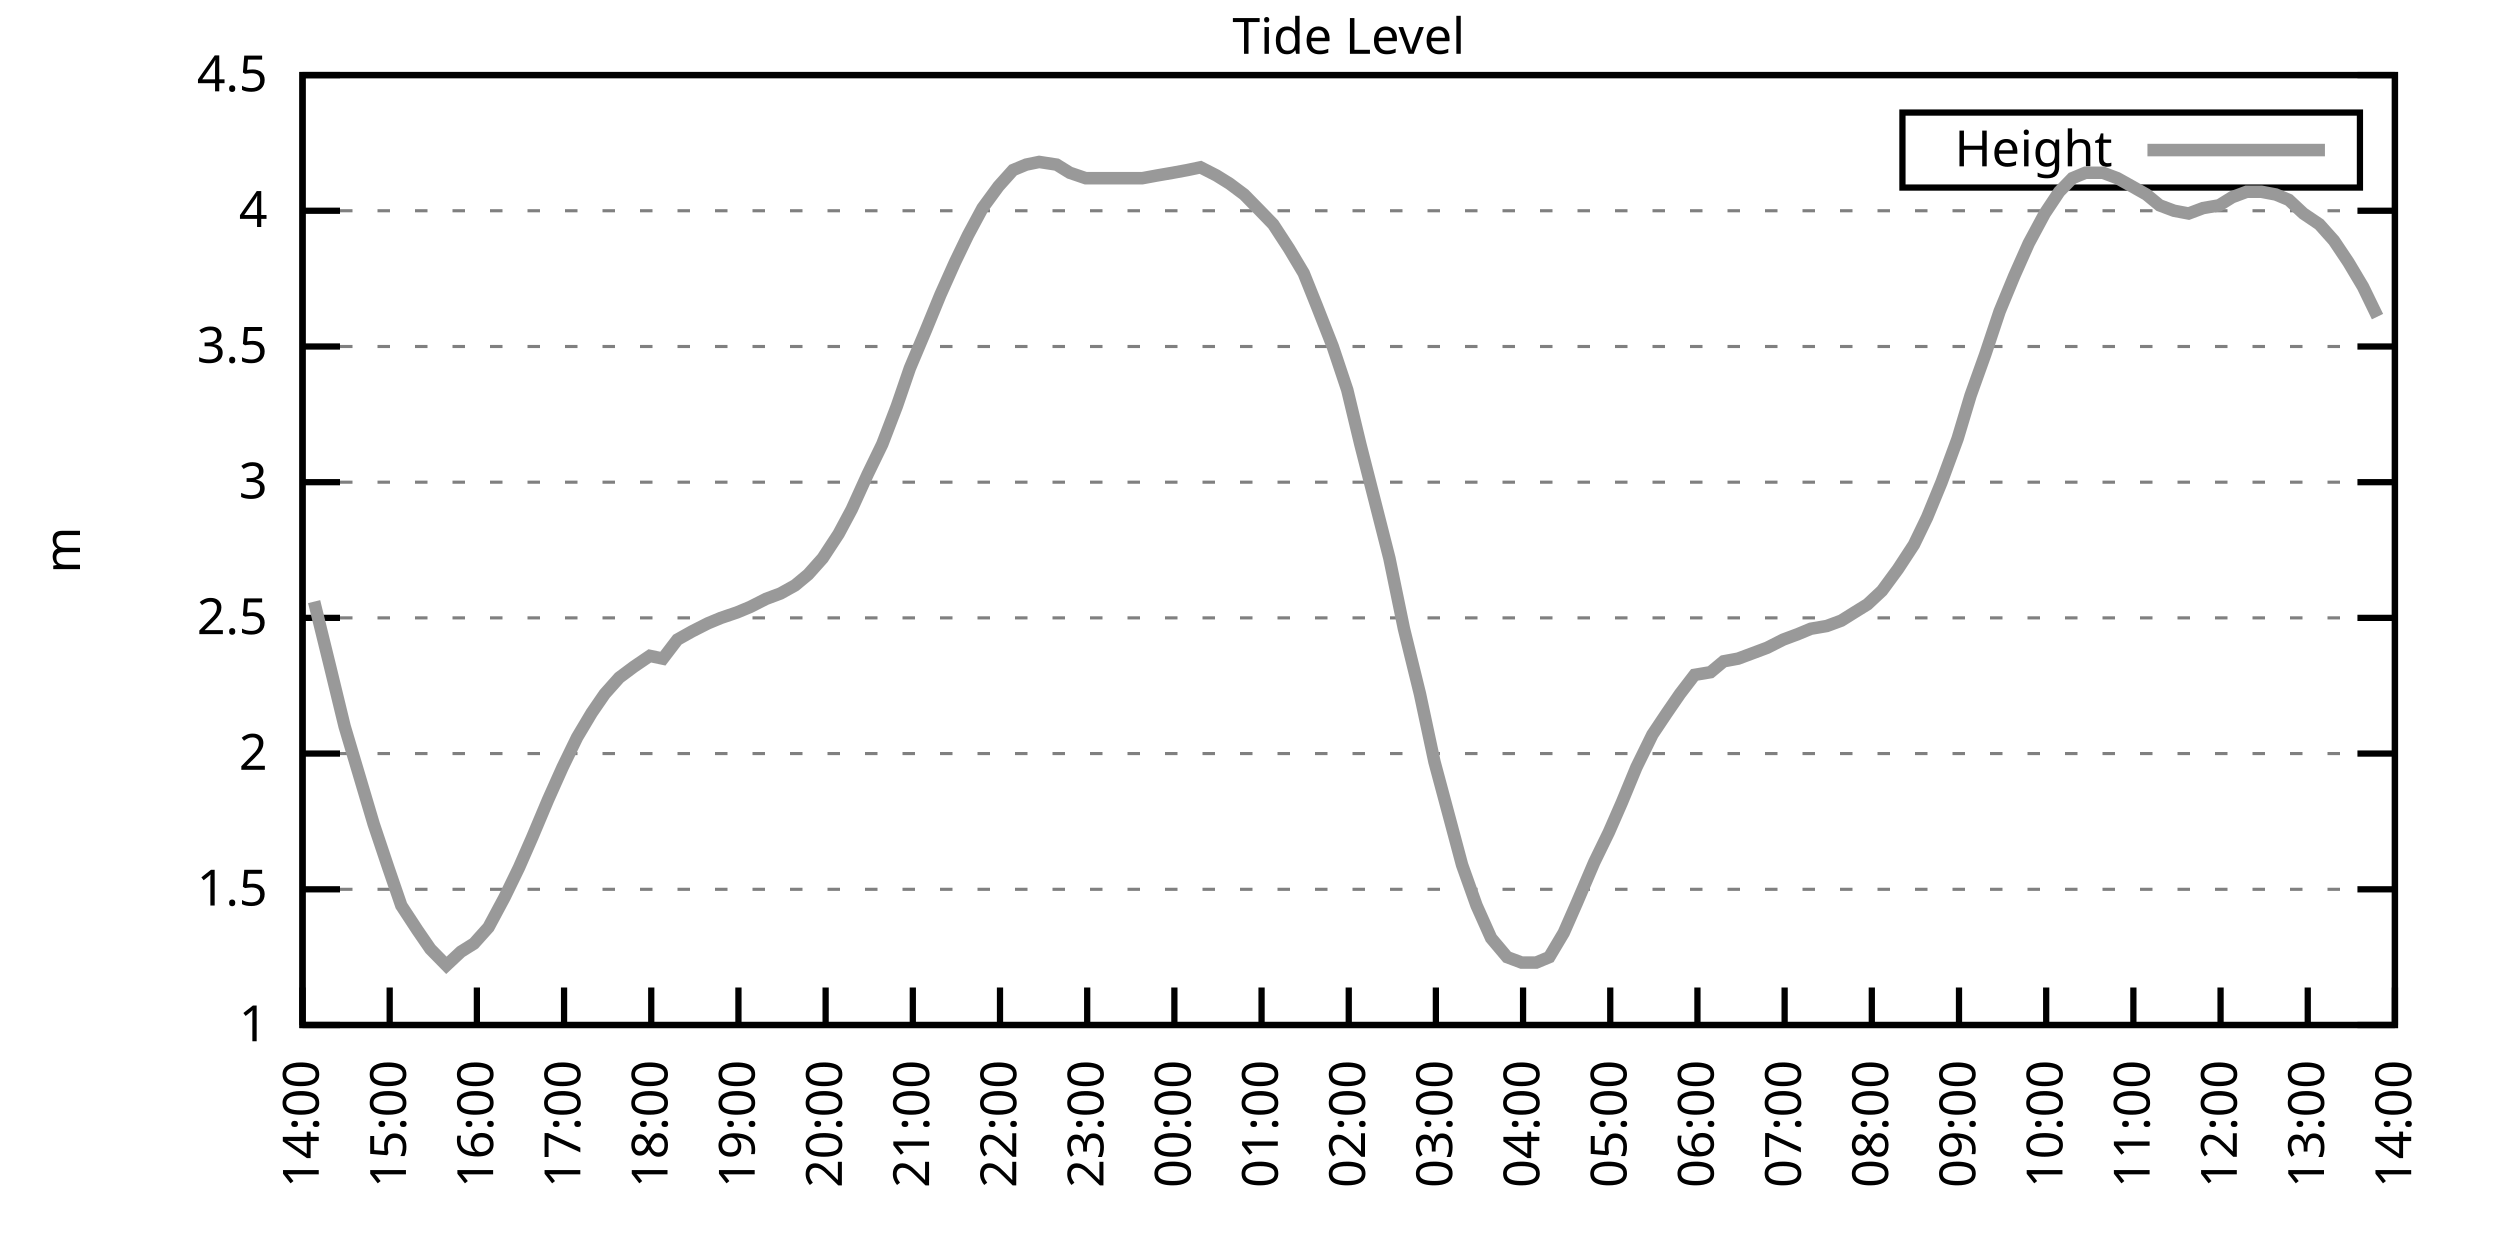
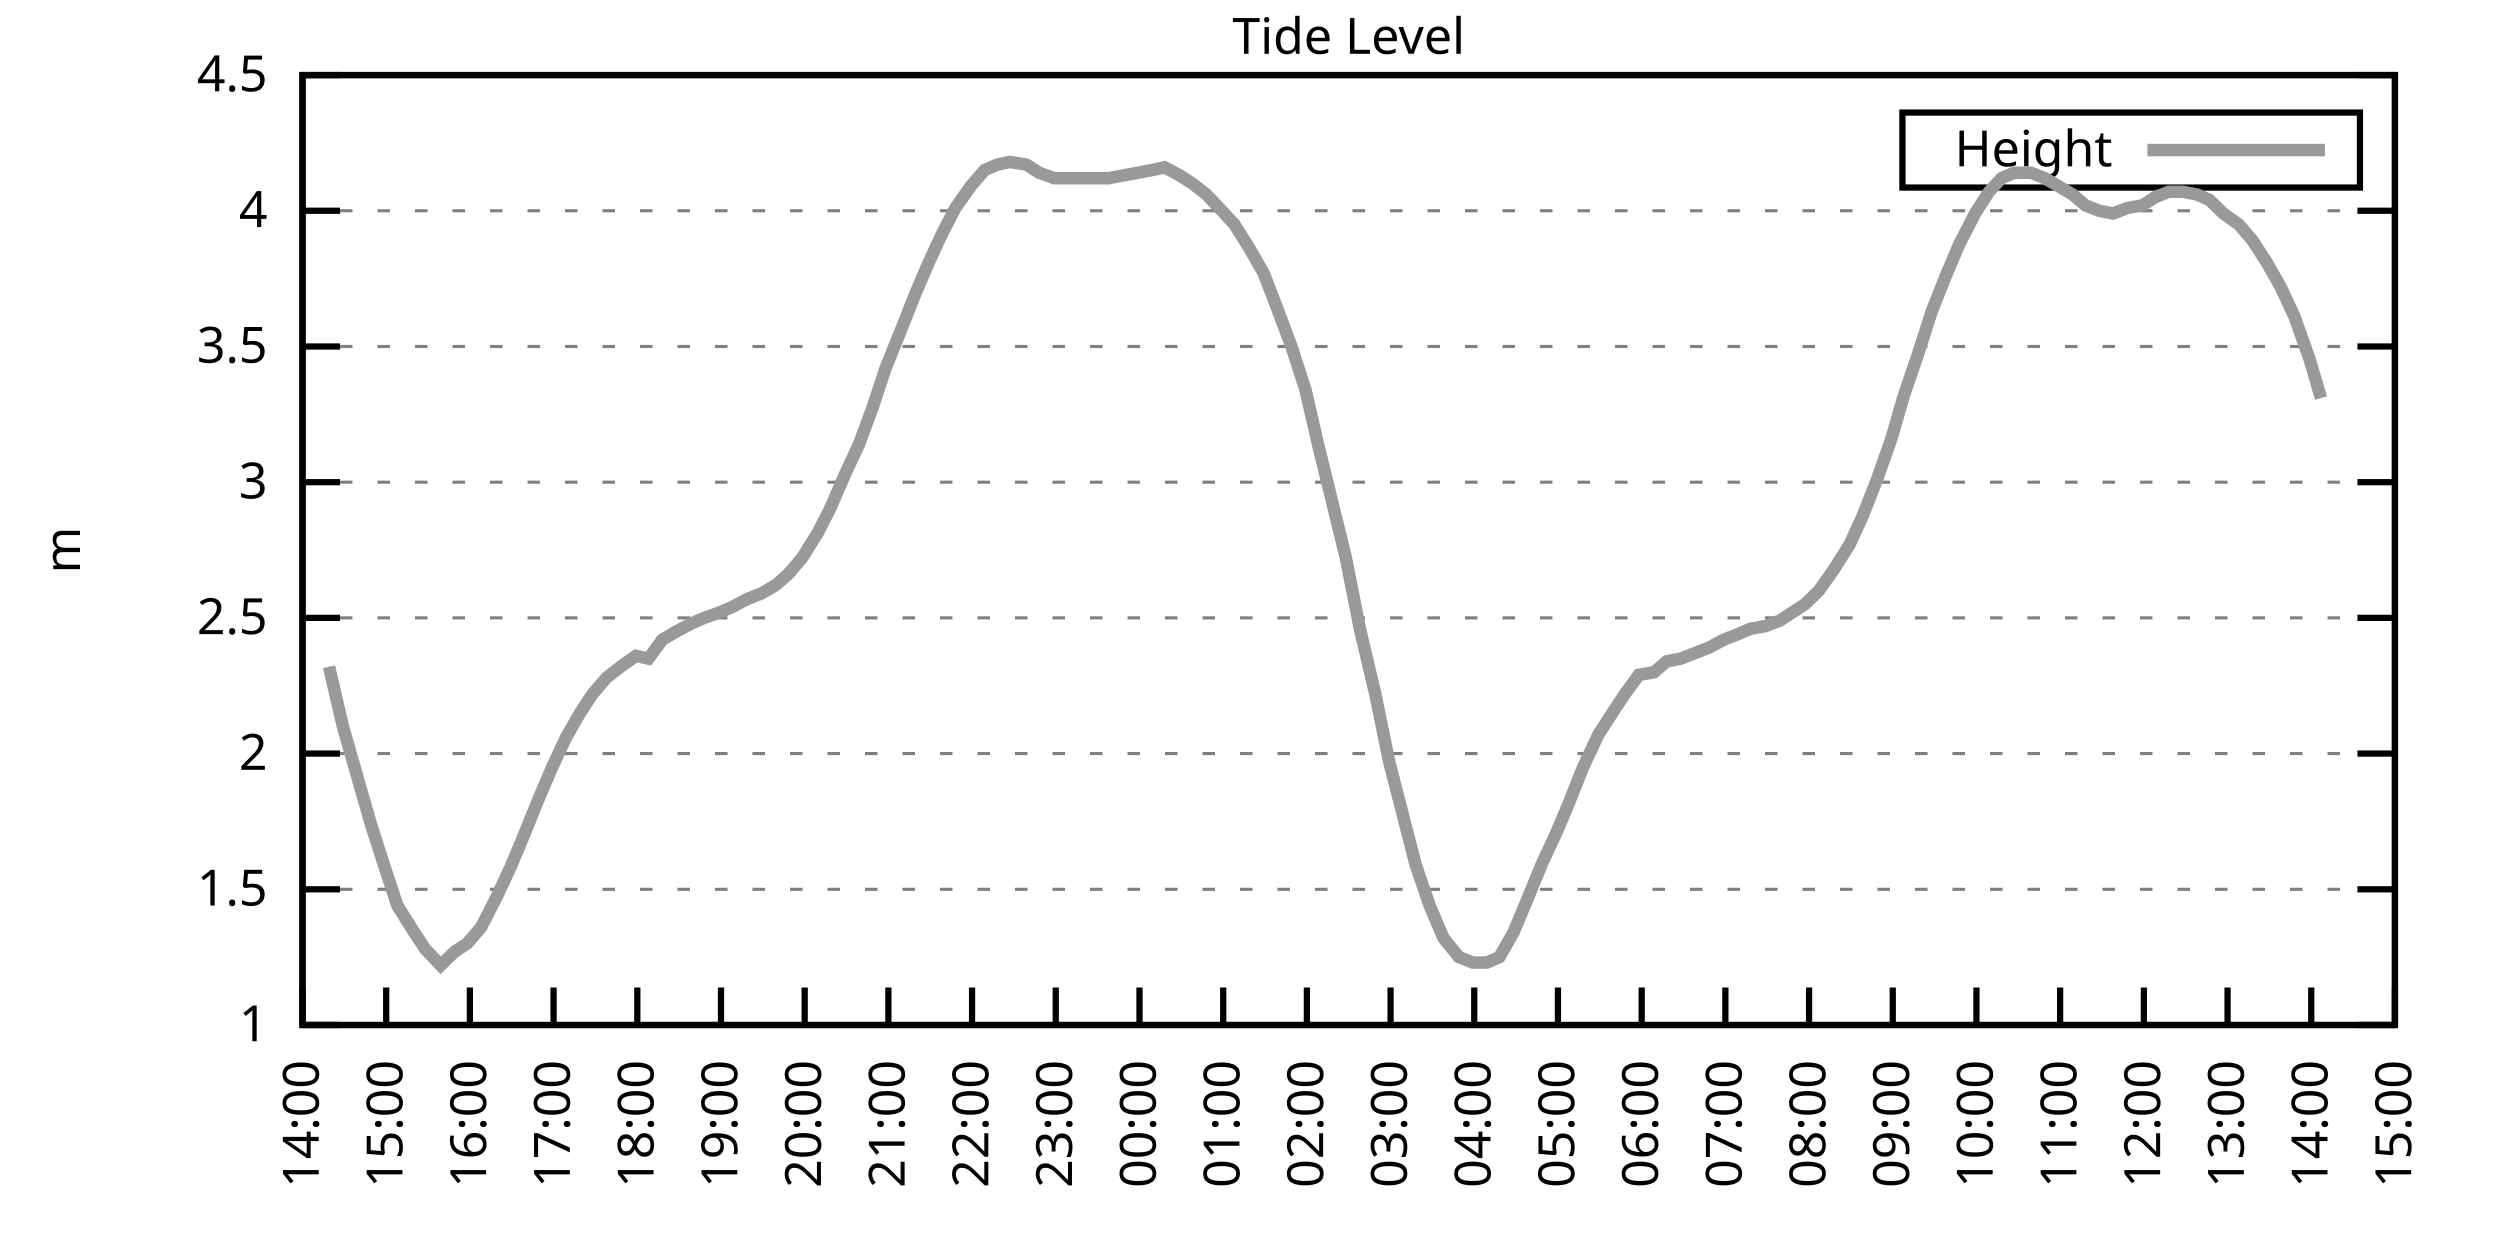
<svg xmlns="http://www.w3.org/2000/svg" xmlns:xlink="http://www.w3.org/1999/xlink" width="400" height="200" viewBox="0 0 400 200">
  <g id="gnuplot_canvas">
    <rect x="0" y="0" width="400" height="200" fill="none" />
    <defs>
      <circle id="gpDot" r="0.5" stroke-width="0.5" stroke="currentColor" />
      <path id="gpPt0" stroke-width="0.333" stroke="currentColor" d="M-1,0 h2 M0,-1 v2" />
      <path id="gpPt1" stroke-width="0.333" stroke="currentColor" d="M-1,-1 L1,1 M1,-1 L-1,1" />
      <path id="gpPt2" stroke-width="0.333" stroke="currentColor" d="M-1,0 L1,0 M0,-1 L0,1 M-1,-1 L1,1 M-1,1 L1,-1" />
      <rect id="gpPt3" stroke-width="0.333" stroke="currentColor" x="-1" y="-1" width="2" height="2" />
      <rect id="gpPt4" stroke-width="0.333" stroke="currentColor" fill="currentColor" x="-1" y="-1" width="2" height="2" />
      <circle id="gpPt5" stroke-width="0.333" stroke="currentColor" cx="0" cy="0" r="1" />
      <use xlink:href="#gpPt5" id="gpPt6" fill="currentColor" stroke="none" />
      <path id="gpPt7" stroke-width="0.333" stroke="currentColor" d="M0,-1.33 L-1.33,0.67 L1.33,0.67 z" />
      <use xlink:href="#gpPt7" id="gpPt8" fill="currentColor" stroke="none" />
      <use xlink:href="#gpPt7" id="gpPt9" stroke="currentColor" transform="rotate(180)" />
      <use xlink:href="#gpPt9" id="gpPt10" fill="currentColor" stroke="none" />
      <use xlink:href="#gpPt3" id="gpPt11" stroke="currentColor" transform="rotate(45)" />
      <use xlink:href="#gpPt11" id="gpPt12" fill="currentColor" stroke="none" />
      <path id="gpPt13" stroke-width="0.333" stroke="currentColor" d="M0,1.330 L1.265,0.411 L0.782,-1.067 L-0.782,-1.076 L-1.265,0.411 z" />
      <use xlink:href="#gpPt13" id="gpPt14" fill="currentColor" stroke="none" />
      <filter id="textbox" filterUnits="objectBoundingBox" x="0" y="0" height="1" width="1">
        <feFlood flood-color="white" flood-opacity="1" result="bgnd" />
        <feComposite in="SourceGraphic" in2="bgnd" operator="atop" />
      </filter>
      <filter id="greybox" filterUnits="objectBoundingBox" x="0" y="0" height="1" width="1">
        <feFlood flood-color="lightgrey" flood-opacity="1" result="grey" />
        <feComposite in="SourceGraphic" in2="grey" operator="atop" />
      </filter>
    </defs>
    <g fill="none" color="white" stroke="currentColor" stroke-width="1.00" stroke-linecap="butt" stroke-linejoin="miter">
</g>
    <g fill="none" color="black" stroke="currentColor" stroke-width="1.00" stroke-linecap="butt" stroke-linejoin="miter">
      <g stroke="none" shape-rendering="crispEdges">
        <polygon fill="rgb(255, 255, 255)" points="48.40,164.00 383.18,164.00 383.18,12.02 48.40,12.02 " />
      </g>
    </g>
    <g fill="none" color="black" stroke="currentColor" stroke-width="1.00" stroke-linecap="butt" stroke-linejoin="miter">
</g>
    <g fill="none" color="black" stroke="black" stroke-width="0.50" stroke-linecap="butt" stroke-linejoin="miter">
</g>
    <g fill="none" color="gray" stroke="currentColor" stroke-width="0.50" stroke-linecap="butt" stroke-linejoin="miter">
      <path stroke="gray" stroke-dasharray="2,4" class="gridline" d="M48.40,164.00 L383.19,164.00  " />
    </g>
    <g fill="none" color="gray" stroke="gray" stroke-width="1.00" stroke-linecap="butt" stroke-linejoin="miter">
</g>
    <g fill="none" color="black" stroke="currentColor" stroke-width="1.00" stroke-linecap="butt" stroke-linejoin="miter">
      <path stroke="black" d="M48.40,164.00 L54.40,164.00 M383.19,164.00 L377.19,164.00  " />
      <g transform="translate(42.80,166.60)" stroke="none" fill="black" font-family="Sans" font-size="8.00" text-anchor="end">
        <text>
          <tspan font-family="Sans"> 1</tspan>
        </text>
      </g>
    </g>
    <g fill="none" color="black" stroke="currentColor" stroke-width="1.00" stroke-linecap="butt" stroke-linejoin="miter">
</g>
    <g fill="none" color="black" stroke="black" stroke-width="0.50" stroke-linecap="butt" stroke-linejoin="miter">
</g>
    <g fill="none" color="gray" stroke="currentColor" stroke-width="0.50" stroke-linecap="butt" stroke-linejoin="miter">
      <path stroke="gray" stroke-dasharray="2,4" class="gridline" d="M48.40,142.29 L383.19,142.29  " />
    </g>
    <g fill="none" color="gray" stroke="gray" stroke-width="1.00" stroke-linecap="butt" stroke-linejoin="miter">
</g>
    <g fill="none" color="black" stroke="currentColor" stroke-width="1.00" stroke-linecap="butt" stroke-linejoin="miter">
      <path stroke="black" d="M48.40,142.29 L54.40,142.29 M383.19,142.29 L377.19,142.29  " />
      <g transform="translate(42.80,144.89)" stroke="none" fill="black" font-family="Sans" font-size="8.00" text-anchor="end">
        <text>
          <tspan font-family="Sans"> 1.5</tspan>
        </text>
      </g>
    </g>
    <g fill="none" color="black" stroke="currentColor" stroke-width="1.00" stroke-linecap="butt" stroke-linejoin="miter">
</g>
    <g fill="none" color="black" stroke="black" stroke-width="0.50" stroke-linecap="butt" stroke-linejoin="miter">
</g>
    <g fill="none" color="gray" stroke="currentColor" stroke-width="0.50" stroke-linecap="butt" stroke-linejoin="miter">
      <path stroke="gray" stroke-dasharray="2,4" class="gridline" d="M48.40,120.57 L383.19,120.57  " />
    </g>
    <g fill="none" color="gray" stroke="gray" stroke-width="1.00" stroke-linecap="butt" stroke-linejoin="miter">
</g>
    <g fill="none" color="black" stroke="currentColor" stroke-width="1.00" stroke-linecap="butt" stroke-linejoin="miter">
      <path stroke="black" d="M48.40,120.57 L54.40,120.57 M383.19,120.57 L377.19,120.57  " />
      <g transform="translate(42.80,123.17)" stroke="none" fill="black" font-family="Sans" font-size="8.00" text-anchor="end">
        <text>
          <tspan font-family="Sans"> 2</tspan>
        </text>
      </g>
    </g>
    <g fill="none" color="black" stroke="currentColor" stroke-width="1.00" stroke-linecap="butt" stroke-linejoin="miter">
</g>
    <g fill="none" color="black" stroke="black" stroke-width="0.50" stroke-linecap="butt" stroke-linejoin="miter">
</g>
    <g fill="none" color="gray" stroke="currentColor" stroke-width="0.50" stroke-linecap="butt" stroke-linejoin="miter">
      <path stroke="gray" stroke-dasharray="2,4" class="gridline" d="M48.40,98.86 L383.19,98.86  " />
    </g>
    <g fill="none" color="gray" stroke="gray" stroke-width="1.00" stroke-linecap="butt" stroke-linejoin="miter">
</g>
    <g fill="none" color="black" stroke="currentColor" stroke-width="1.00" stroke-linecap="butt" stroke-linejoin="miter">
      <path stroke="black" d="M48.40,98.86 L54.40,98.86 M383.19,98.86 L377.19,98.86  " />
      <g transform="translate(42.80,101.46)" stroke="none" fill="black" font-family="Sans" font-size="8.00" text-anchor="end">
        <text>
          <tspan font-family="Sans"> 2.5</tspan>
        </text>
      </g>
    </g>
    <g fill="none" color="black" stroke="currentColor" stroke-width="1.00" stroke-linecap="butt" stroke-linejoin="miter">
</g>
    <g fill="none" color="black" stroke="black" stroke-width="0.50" stroke-linecap="butt" stroke-linejoin="miter">
</g>
    <g fill="none" color="gray" stroke="currentColor" stroke-width="0.50" stroke-linecap="butt" stroke-linejoin="miter">
      <path stroke="gray" stroke-dasharray="2,4" class="gridline" d="M48.40,77.15 L383.19,77.15  " />
    </g>
    <g fill="none" color="gray" stroke="gray" stroke-width="1.00" stroke-linecap="butt" stroke-linejoin="miter">
</g>
    <g fill="none" color="black" stroke="currentColor" stroke-width="1.00" stroke-linecap="butt" stroke-linejoin="miter">
      <path stroke="black" d="M48.40,77.15 L54.40,77.15 M383.19,77.15 L377.19,77.15  " />
      <g transform="translate(42.80,79.75)" stroke="none" fill="black" font-family="Sans" font-size="8.00" text-anchor="end">
        <text>
          <tspan font-family="Sans"> 3</tspan>
        </text>
      </g>
    </g>
    <g fill="none" color="black" stroke="currentColor" stroke-width="1.00" stroke-linecap="butt" stroke-linejoin="miter">
</g>
    <g fill="none" color="black" stroke="black" stroke-width="0.50" stroke-linecap="butt" stroke-linejoin="miter">
</g>
    <g fill="none" color="gray" stroke="currentColor" stroke-width="0.50" stroke-linecap="butt" stroke-linejoin="miter">
      <path stroke="gray" stroke-dasharray="2,4" class="gridline" d="M48.40,55.44 L383.19,55.44  " />
    </g>
    <g fill="none" color="gray" stroke="gray" stroke-width="1.00" stroke-linecap="butt" stroke-linejoin="miter">
</g>
    <g fill="none" color="black" stroke="currentColor" stroke-width="1.00" stroke-linecap="butt" stroke-linejoin="miter">
      <path stroke="black" d="M48.40,55.44 L54.40,55.44 M383.19,55.44 L377.19,55.44  " />
      <g transform="translate(42.80,58.04)" stroke="none" fill="black" font-family="Sans" font-size="8.00" text-anchor="end">
        <text>
          <tspan font-family="Sans"> 3.5</tspan>
        </text>
      </g>
    </g>
    <g fill="none" color="black" stroke="currentColor" stroke-width="1.00" stroke-linecap="butt" stroke-linejoin="miter">
</g>
    <g fill="none" color="black" stroke="black" stroke-width="0.50" stroke-linecap="butt" stroke-linejoin="miter">
</g>
    <g fill="none" color="gray" stroke="currentColor" stroke-width="0.50" stroke-linecap="butt" stroke-linejoin="miter">
      <path stroke="gray" stroke-dasharray="2,4" class="gridline" d="M48.40,33.72 L383.19,33.72  " />
    </g>
    <g fill="none" color="gray" stroke="gray" stroke-width="1.00" stroke-linecap="butt" stroke-linejoin="miter">
</g>
    <g fill="none" color="black" stroke="currentColor" stroke-width="1.00" stroke-linecap="butt" stroke-linejoin="miter">
      <path stroke="black" d="M48.40,33.72 L54.40,33.72 M383.19,33.72 L377.19,33.72  " />
      <g transform="translate(42.80,36.32)" stroke="none" fill="black" font-family="Sans" font-size="8.00" text-anchor="end">
        <text>
          <tspan font-family="Sans"> 4</tspan>
        </text>
      </g>
    </g>
    <g fill="none" color="black" stroke="currentColor" stroke-width="1.00" stroke-linecap="butt" stroke-linejoin="miter">
</g>
    <g fill="none" color="black" stroke="black" stroke-width="0.50" stroke-linecap="butt" stroke-linejoin="miter">
</g>
    <g fill="none" color="gray" stroke="currentColor" stroke-width="0.50" stroke-linecap="butt" stroke-linejoin="miter">
      <path stroke="gray" stroke-dasharray="2,4" class="gridline" d="M48.40,12.01 L383.19,12.01  " />
    </g>
    <g fill="none" color="gray" stroke="gray" stroke-width="1.00" stroke-linecap="butt" stroke-linejoin="miter">
</g>
    <g fill="none" color="black" stroke="currentColor" stroke-width="1.00" stroke-linecap="butt" stroke-linejoin="miter">
      <path stroke="black" d="M48.40,12.01 L54.40,12.01 M383.19,12.01 L377.19,12.01  " />
      <g transform="translate(42.80,14.61)" stroke="none" fill="black" font-family="Sans" font-size="8.00" text-anchor="end">
        <text>
          <tspan font-family="Sans"> 4.5</tspan>
        </text>
      </g>
    </g>
    <g fill="none" color="black" stroke="currentColor" stroke-width="1.00" stroke-linecap="butt" stroke-linejoin="miter">
      <path stroke="black" d="M48.40,164.00 L48.40,158.00  " />
      <g transform="translate(51.00,169.60) rotate(270.00)" stroke="none" fill="black" font-family="Sans" font-size="8.00" text-anchor="end">
        <text>
          <tspan font-family="Sans">14:00</tspan>
        </text>
      </g>
    </g>
    <g fill="none" color="black" stroke="currentColor" stroke-width="1.00" stroke-linecap="butt" stroke-linejoin="miter">
-       <path stroke="black" d="M62.35,164.00 L62.35,158.00  " />
-       <g transform="translate(64.95,169.60) rotate(270.00)" stroke="none" fill="black" font-family="Sans" font-size="8.00" text-anchor="end">
+       <path stroke="black" d="M61.79,164.00 L61.79,158.00  " />
+       <g transform="translate(64.39,169.60) rotate(270.00)" stroke="none" fill="black" font-family="Sans" font-size="8.00" text-anchor="end">
        <text>
          <tspan font-family="Sans">15:00</tspan>
        </text>
      </g>
    </g>
    <g fill="none" color="black" stroke="currentColor" stroke-width="1.00" stroke-linecap="butt" stroke-linejoin="miter">
-       <path stroke="black" d="M76.30,164.00 L76.30,158.00  " />
-       <g transform="translate(78.90,169.60) rotate(270.00)" stroke="none" fill="black" font-family="Sans" font-size="8.00" text-anchor="end">
+       <path stroke="black" d="M75.18,164.00 L75.18,158.00  " />
+       <g transform="translate(77.78,169.60) rotate(270.00)" stroke="none" fill="black" font-family="Sans" font-size="8.00" text-anchor="end">
        <text>
          <tspan font-family="Sans">16:00</tspan>
        </text>
      </g>
    </g>
    <g fill="none" color="black" stroke="currentColor" stroke-width="1.00" stroke-linecap="butt" stroke-linejoin="miter">
-       <path stroke="black" d="M90.25,164.00 L90.25,158.00  " />
-       <g transform="translate(92.85,169.60) rotate(270.00)" stroke="none" fill="black" font-family="Sans" font-size="8.00" text-anchor="end">
+       <path stroke="black" d="M88.57,164.00 L88.57,158.00  " />
+       <g transform="translate(91.17,169.60) rotate(270.00)" stroke="none" fill="black" font-family="Sans" font-size="8.00" text-anchor="end">
        <text>
          <tspan font-family="Sans">17:00</tspan>
        </text>
      </g>
    </g>
    <g fill="none" color="black" stroke="currentColor" stroke-width="1.00" stroke-linecap="butt" stroke-linejoin="miter">
-       <path stroke="black" d="M104.20,164.00 L104.20,158.00  " />
-       <g transform="translate(106.80,169.60) rotate(270.00)" stroke="none" fill="black" font-family="Sans" font-size="8.00" text-anchor="end">
+       <path stroke="black" d="M101.97,164.00 L101.97,158.00  " />
+       <g transform="translate(104.57,169.60) rotate(270.00)" stroke="none" fill="black" font-family="Sans" font-size="8.00" text-anchor="end">
        <text>
          <tspan font-family="Sans">18:00</tspan>
        </text>
      </g>
    </g>
    <g fill="none" color="black" stroke="currentColor" stroke-width="1.00" stroke-linecap="butt" stroke-linejoin="miter">
-       <path stroke="black" d="M118.15,164.00 L118.15,158.00  " />
-       <g transform="translate(120.75,169.60) rotate(270.00)" stroke="none" fill="black" font-family="Sans" font-size="8.00" text-anchor="end">
+       <path stroke="black" d="M115.36,164.00 L115.36,158.00  " />
+       <g transform="translate(117.96,169.60) rotate(270.00)" stroke="none" fill="black" font-family="Sans" font-size="8.00" text-anchor="end">
        <text>
          <tspan font-family="Sans">19:00</tspan>
        </text>
      </g>
    </g>
    <g fill="none" color="black" stroke="currentColor" stroke-width="1.00" stroke-linecap="butt" stroke-linejoin="miter">
-       <path stroke="black" d="M132.10,164.00 L132.10,158.00  " />
-       <g transform="translate(134.70,169.60) rotate(270.00)" stroke="none" fill="black" font-family="Sans" font-size="8.00" text-anchor="end">
+       <path stroke="black" d="M128.75,164.00 L128.75,158.00  " />
+       <g transform="translate(131.35,169.60) rotate(270.00)" stroke="none" fill="black" font-family="Sans" font-size="8.00" text-anchor="end">
        <text>
          <tspan font-family="Sans">20:00</tspan>
        </text>
      </g>
    </g>
    <g fill="none" color="black" stroke="currentColor" stroke-width="1.00" stroke-linecap="butt" stroke-linejoin="miter">
-       <path stroke="black" d="M146.05,164.00 L146.05,158.00  " />
-       <g transform="translate(148.65,169.60) rotate(270.00)" stroke="none" fill="black" font-family="Sans" font-size="8.00" text-anchor="end">
+       <path stroke="black" d="M142.14,164.00 L142.14,158.00  " />
+       <g transform="translate(144.74,169.60) rotate(270.00)" stroke="none" fill="black" font-family="Sans" font-size="8.00" text-anchor="end">
        <text>
          <tspan font-family="Sans">21:00</tspan>
        </text>
      </g>
    </g>
    <g fill="none" color="black" stroke="currentColor" stroke-width="1.00" stroke-linecap="butt" stroke-linejoin="miter">
-       <path stroke="black" d="M160.00,164.00 L160.00,158.00  " />
-       <g transform="translate(162.60,169.60) rotate(270.00)" stroke="none" fill="black" font-family="Sans" font-size="8.00" text-anchor="end">
+       <path stroke="black" d="M155.53,164.00 L155.53,158.00  " />
+       <g transform="translate(158.13,169.60) rotate(270.00)" stroke="none" fill="black" font-family="Sans" font-size="8.00" text-anchor="end">
        <text>
          <tspan font-family="Sans">22:00</tspan>
        </text>
      </g>
    </g>
    <g fill="none" color="black" stroke="currentColor" stroke-width="1.00" stroke-linecap="butt" stroke-linejoin="miter">
-       <path stroke="black" d="M173.95,164.00 L173.95,158.00  " />
-       <g transform="translate(176.55,169.60) rotate(270.00)" stroke="none" fill="black" font-family="Sans" font-size="8.00" text-anchor="end">
+       <path stroke="black" d="M168.92,164.00 L168.92,158.00  " />
+       <g transform="translate(171.52,169.60) rotate(270.00)" stroke="none" fill="black" font-family="Sans" font-size="8.00" text-anchor="end">
        <text>
          <tspan font-family="Sans">23:00</tspan>
        </text>
      </g>
    </g>
    <g fill="none" color="black" stroke="currentColor" stroke-width="1.00" stroke-linecap="butt" stroke-linejoin="miter">
-       <path stroke="black" d="M187.90,164.00 L187.90,158.00  " />
-       <g transform="translate(190.50,169.60) rotate(270.00)" stroke="none" fill="black" font-family="Sans" font-size="8.00" text-anchor="end">
+       <path stroke="black" d="M182.32,164.00 L182.32,158.00  " />
+       <g transform="translate(184.92,169.60) rotate(270.00)" stroke="none" fill="black" font-family="Sans" font-size="8.00" text-anchor="end">
        <text>
          <tspan font-family="Sans">00:00</tspan>
        </text>
      </g>
    </g>
    <g fill="none" color="black" stroke="currentColor" stroke-width="1.00" stroke-linecap="butt" stroke-linejoin="miter">
-       <path stroke="black" d="M201.85,164.00 L201.85,158.00  " />
-       <g transform="translate(204.45,169.60) rotate(270.00)" stroke="none" fill="black" font-family="Sans" font-size="8.00" text-anchor="end">
+       <path stroke="black" d="M195.71,164.00 L195.71,158.00  " />
+       <g transform="translate(198.31,169.60) rotate(270.00)" stroke="none" fill="black" font-family="Sans" font-size="8.00" text-anchor="end">
        <text>
          <tspan font-family="Sans">01:00</tspan>
        </text>
      </g>
    </g>
    <g fill="none" color="black" stroke="currentColor" stroke-width="1.00" stroke-linecap="butt" stroke-linejoin="miter">
-       <path stroke="black" d="M215.80,164.00 L215.80,158.00  " />
-       <g transform="translate(218.40,169.60) rotate(270.00)" stroke="none" fill="black" font-family="Sans" font-size="8.00" text-anchor="end">
+       <path stroke="black" d="M209.10,164.00 L209.10,158.00  " />
+       <g transform="translate(211.70,169.60) rotate(270.00)" stroke="none" fill="black" font-family="Sans" font-size="8.00" text-anchor="end">
        <text>
          <tspan font-family="Sans">02:00</tspan>
        </text>
      </g>
    </g>
    <g fill="none" color="black" stroke="currentColor" stroke-width="1.00" stroke-linecap="butt" stroke-linejoin="miter">
-       <path stroke="black" d="M229.74,164.00 L229.74,158.00  " />
-       <g transform="translate(232.34,169.60) rotate(270.00)" stroke="none" fill="black" font-family="Sans" font-size="8.00" text-anchor="end">
+       <path stroke="black" d="M222.49,164.00 L222.49,158.00  " />
+       <g transform="translate(225.09,169.60) rotate(270.00)" stroke="none" fill="black" font-family="Sans" font-size="8.00" text-anchor="end">
        <text>
          <tspan font-family="Sans">03:00</tspan>
        </text>
      </g>
    </g>
    <g fill="none" color="black" stroke="currentColor" stroke-width="1.00" stroke-linecap="butt" stroke-linejoin="miter">
-       <path stroke="black" d="M243.69,164.00 L243.69,158.00  " />
-       <g transform="translate(246.29,169.60) rotate(270.00)" stroke="none" fill="black" font-family="Sans" font-size="8.00" text-anchor="end">
+       <path stroke="black" d="M235.88,164.00 L235.88,158.00  " />
+       <g transform="translate(238.48,169.60) rotate(270.00)" stroke="none" fill="black" font-family="Sans" font-size="8.00" text-anchor="end">
        <text>
          <tspan font-family="Sans">04:00</tspan>
        </text>
      </g>
    </g>
    <g fill="none" color="black" stroke="currentColor" stroke-width="1.00" stroke-linecap="butt" stroke-linejoin="miter">
-       <path stroke="black" d="M257.64,164.00 L257.64,158.00  " />
-       <g transform="translate(260.24,169.60) rotate(270.00)" stroke="none" fill="black" font-family="Sans" font-size="8.00" text-anchor="end">
+       <path stroke="black" d="M249.27,164.00 L249.27,158.00  " />
+       <g transform="translate(251.87,169.60) rotate(270.00)" stroke="none" fill="black" font-family="Sans" font-size="8.00" text-anchor="end">
        <text>
          <tspan font-family="Sans">05:00</tspan>
        </text>
      </g>
    </g>
    <g fill="none" color="black" stroke="currentColor" stroke-width="1.00" stroke-linecap="butt" stroke-linejoin="miter">
-       <path stroke="black" d="M271.59,164.00 L271.59,158.00  " />
-       <g transform="translate(274.19,169.60) rotate(270.00)" stroke="none" fill="black" font-family="Sans" font-size="8.00" text-anchor="end">
+       <path stroke="black" d="M262.67,164.00 L262.67,158.00  " />
+       <g transform="translate(265.27,169.60) rotate(270.00)" stroke="none" fill="black" font-family="Sans" font-size="8.00" text-anchor="end">
        <text>
          <tspan font-family="Sans">06:00</tspan>
        </text>
      </g>
    </g>
    <g fill="none" color="black" stroke="currentColor" stroke-width="1.00" stroke-linecap="butt" stroke-linejoin="miter">
-       <path stroke="black" d="M285.54,164.00 L285.54,158.00  " />
-       <g transform="translate(288.14,169.60) rotate(270.00)" stroke="none" fill="black" font-family="Sans" font-size="8.00" text-anchor="end">
+       <path stroke="black" d="M276.06,164.00 L276.06,158.00  " />
+       <g transform="translate(278.66,169.60) rotate(270.00)" stroke="none" fill="black" font-family="Sans" font-size="8.00" text-anchor="end">
        <text>
          <tspan font-family="Sans">07:00</tspan>
        </text>
      </g>
    </g>
    <g fill="none" color="black" stroke="currentColor" stroke-width="1.00" stroke-linecap="butt" stroke-linejoin="miter">
-       <path stroke="black" d="M299.49,164.00 L299.49,158.00  " />
-       <g transform="translate(302.09,169.60) rotate(270.00)" stroke="none" fill="black" font-family="Sans" font-size="8.00" text-anchor="end">
+       <path stroke="black" d="M289.45,164.00 L289.45,158.00  " />
+       <g transform="translate(292.05,169.60) rotate(270.00)" stroke="none" fill="black" font-family="Sans" font-size="8.00" text-anchor="end">
        <text>
          <tspan font-family="Sans">08:00</tspan>
        </text>
      </g>
    </g>
    <g fill="none" color="black" stroke="currentColor" stroke-width="1.00" stroke-linecap="butt" stroke-linejoin="miter">
-       <path stroke="black" d="M313.44,164.00 L313.44,158.00  " />
-       <g transform="translate(316.04,169.60) rotate(270.00)" stroke="none" fill="black" font-family="Sans" font-size="8.00" text-anchor="end">
+       <path stroke="black" d="M302.84,164.00 L302.84,158.00  " />
+       <g transform="translate(305.44,169.60) rotate(270.00)" stroke="none" fill="black" font-family="Sans" font-size="8.00" text-anchor="end">
        <text>
          <tspan font-family="Sans">09:00</tspan>
        </text>
      </g>
    </g>
    <g fill="none" color="black" stroke="currentColor" stroke-width="1.00" stroke-linecap="butt" stroke-linejoin="miter">
-       <path stroke="black" d="M327.39,164.00 L327.39,158.00  " />
-       <g transform="translate(329.99,169.60) rotate(270.00)" stroke="none" fill="black" font-family="Sans" font-size="8.00" text-anchor="end">
+       <path stroke="black" d="M316.23,164.00 L316.23,158.00  " />
+       <g transform="translate(318.83,169.60) rotate(270.00)" stroke="none" fill="black" font-family="Sans" font-size="8.00" text-anchor="end">
        <text>
          <tspan font-family="Sans">10:00</tspan>
        </text>
      </g>
    </g>
    <g fill="none" color="black" stroke="currentColor" stroke-width="1.00" stroke-linecap="butt" stroke-linejoin="miter">
-       <path stroke="black" d="M341.34,164.00 L341.34,158.00  " />
-       <g transform="translate(343.94,169.60) rotate(270.00)" stroke="none" fill="black" font-family="Sans" font-size="8.00" text-anchor="end">
+       <path stroke="black" d="M329.62,164.00 L329.62,158.00  " />
+       <g transform="translate(332.22,169.60) rotate(270.00)" stroke="none" fill="black" font-family="Sans" font-size="8.00" text-anchor="end">
        <text>
          <tspan font-family="Sans">11:00</tspan>
        </text>
      </g>
    </g>
    <g fill="none" color="black" stroke="currentColor" stroke-width="1.00" stroke-linecap="butt" stroke-linejoin="miter">
-       <path stroke="black" d="M355.29,164.00 L355.29,158.00  " />
-       <g transform="translate(357.89,169.60) rotate(270.00)" stroke="none" fill="black" font-family="Sans" font-size="8.00" text-anchor="end">
+       <path stroke="black" d="M343.02,164.00 L343.02,158.00  " />
+       <g transform="translate(345.62,169.60) rotate(270.00)" stroke="none" fill="black" font-family="Sans" font-size="8.00" text-anchor="end">
        <text>
          <tspan font-family="Sans">12:00</tspan>
        </text>
      </g>
    </g>
    <g fill="none" color="black" stroke="currentColor" stroke-width="1.00" stroke-linecap="butt" stroke-linejoin="miter">
-       <path stroke="black" d="M369.24,164.00 L369.24,158.00  " />
-       <g transform="translate(371.84,169.60) rotate(270.00)" stroke="none" fill="black" font-family="Sans" font-size="8.00" text-anchor="end">
+       <path stroke="black" d="M356.41,164.00 L356.41,158.00  " />
+       <g transform="translate(359.01,169.60) rotate(270.00)" stroke="none" fill="black" font-family="Sans" font-size="8.00" text-anchor="end">
        <text>
          <tspan font-family="Sans">13:00</tspan>
+         </text>
+       </g>
+     </g>
+     <g fill="none" color="black" stroke="currentColor" stroke-width="1.00" stroke-linecap="butt" stroke-linejoin="miter">
+       <path stroke="black" d="M369.80,164.00 L369.80,158.00  " />
+       <g transform="translate(372.40,169.60) rotate(270.00)" stroke="none" fill="black" font-family="Sans" font-size="8.00" text-anchor="end">
+         <text>
+           <tspan font-family="Sans">14:00</tspan>
        </text>
      </g>
    </g>
    <g fill="none" color="black" stroke="currentColor" stroke-width="1.00" stroke-linecap="butt" stroke-linejoin="miter">
      <path stroke="black" d="M383.19,164.00 L383.19,158.00  " />
      <g transform="translate(385.79,169.60) rotate(270.00)" stroke="none" fill="black" font-family="Sans" font-size="8.00" text-anchor="end">
        <text>
-           <tspan font-family="Sans">14:00</tspan>
+           <tspan font-family="Sans">15:00</tspan>
        </text>
      </g>
    </g>
    <g fill="none" color="black" stroke="currentColor" stroke-width="1.00" stroke-linecap="butt" stroke-linejoin="miter">
</g>
    <g fill="none" color="black" stroke="currentColor" stroke-width="1.00" stroke-linecap="butt" stroke-linejoin="miter">
      <path stroke="black" d="M48.40,12.01 L48.40,164.00 L383.19,164.00 L383.19,12.01 L48.40,12.01 Z  " />
    </g>
    <g fill="none" color="black" stroke="currentColor" stroke-width="1.00" stroke-linecap="butt" stroke-linejoin="miter">
</g>
    <g fill="none" color="black" stroke="currentColor" stroke-width="1.00" stroke-linecap="butt" stroke-linejoin="miter">
      <path stroke="black" d="M304.39,30.01 L304.39,18.01 L377.59,18.01 L377.59,30.01 L304.39,30.01 Z  " />
    </g>
    <g id="Tide_level_plot_1">
      <g fill="none" color="white" stroke="black" stroke-width="2.00" stroke-linecap="butt" stroke-linejoin="miter">
</g>
      <g fill="none" color="black" stroke="currentColor" stroke-width="2.00" stroke-linecap="butt" stroke-linejoin="miter">
        <g transform="translate(337.99,26.61)" stroke="none" fill="black" font-family="Sans" font-size="8.00" text-anchor="end">
          <text>
            <tspan font-family="Sans">Height</tspan>
          </text>
        </g>
      </g>
      <g fill="none" color="black" stroke="currentColor" stroke-width="2.00" stroke-linecap="butt" stroke-linejoin="miter">
-         <path stroke="rgb(153, 153, 153)" d="M343.59,24.01 L371.99,24.01 M50.26,96.26 L52.82,106.68 L55.14,116.23 L57.47,124.05 L59.79,131.86 L62.12,138.81   L64.21,144.89 L66.77,148.80 L68.86,151.84 L71.42,154.45 L73.74,152.28 L75.83,150.97 L78.16,148.37 L80.72,143.59   L83.04,138.81 L85.13,134.04 L87.69,127.96 L90.02,122.75 L92.34,117.97 L94.67,114.06 L96.76,111.02 L99.08,108.42   L101.41,106.68 L103.97,104.94 L106.06,105.38 L108.38,102.34 L110.71,101.03 L113.27,99.73 L115.36,98.86 L117.92,97.99   L120.01,97.12 L122.57,95.82 L124.89,94.95 L127.22,93.65 L129.31,91.91 L131.63,89.31 L134.19,85.40 L136.28,81.49   L138.84,75.85 L141.16,71.07 L143.49,64.99 L145.58,58.91 L148.14,52.83 L150.46,47.18 L152.79,41.97 L154.88,37.63   L157.21,33.29 L159.76,29.81 L162.09,27.21 L164.18,26.34 L166.27,25.91 L169.06,26.34 L171.16,27.64 L173.71,28.51   L175.81,28.51 L178.13,28.51 L180.69,28.51 L182.78,28.51 L185.11,28.08 L187.66,27.64 L189.99,27.21 L192.08,26.77   L194.64,28.08 L196.73,29.38 L199.06,31.12 L201.61,33.72 L203.71,35.89 L206.26,39.80 L208.59,43.71 L210.68,48.92   L213.24,55.44 L215.56,62.38 L217.65,71.07 L219.98,80.19 L222.30,89.31 L224.63,100.60 L227.19,111.02 L229.51,121.88   L231.84,130.56 L233.93,138.38 L236.25,144.89 L238.58,150.10 L241.14,153.14 L243.46,154.01 L245.79,154.01 L247.88,153.14   L250.20,149.24 L252.30,144.46 L255.09,137.94 L257.41,133.17 L259.50,128.39 L261.83,122.75 L264.39,117.53 L266.71,114.06   L268.80,111.02 L271.13,107.98 L273.69,107.55 L275.78,105.81 L278.10,105.38 L280.43,104.51 L282.75,103.64 L285.31,102.34   L287.64,101.47 L289.73,100.60 L292.29,100.16 L294.61,99.30 L296.70,97.99 L298.80,96.69 L301.12,94.52 L303.68,91.04   L306.23,87.14 L308.33,82.79 L310.65,77.15 L313.21,70.20 L315.30,63.25 L317.63,56.74 L319.95,49.79 L322.28,44.15   L324.60,38.93 L327.16,34.16 L329.48,30.68 L331.58,28.51 L333.67,27.64 L336.46,27.64 L338.78,28.51 L341.11,29.81   L343.43,31.12 L345.53,32.85 L347.85,33.72 L350.18,34.16 L352.50,33.29 L355.06,32.85 L357.15,31.55 L359.48,30.68   L361.80,30.68 L364.13,31.12 L366.22,31.99 L368.54,34.16 L371.10,35.89 L373.43,38.50 L375.75,41.97 L378.08,45.88   L380.40,50.66  " />
+         <path stroke="rgb(153, 153, 153)" d="M343.59,24.01 L371.99,24.01 M52.64,106.68 L54.87,116.23 L57.10,124.05 L59.34,131.86 L61.57,138.81 L63.58,144.89   L66.03,148.80 L68.04,151.84 L70.50,154.45 L72.73,152.28 L74.74,150.97 L76.97,148.37 L79.42,143.59 L81.66,138.81   L83.66,134.04 L86.12,127.96 L88.35,122.75 L90.58,117.97 L92.82,114.06 L94.82,111.02 L97.06,108.42 L99.29,106.68   L101.74,104.94 L103.75,105.38 L105.98,102.34 L108.22,101.03 L110.67,99.73 L112.68,98.86 L115.13,97.99 L117.14,97.12   L119.60,95.82 L121.83,94.95 L124.06,93.65 L126.07,91.91 L128.30,89.31 L130.76,85.40 L132.77,81.49 L135.22,75.85   L137.45,71.07 L139.69,64.99 L141.69,58.91 L144.15,52.83 L146.38,47.18 L148.61,41.97 L150.62,37.63 L152.85,33.29   L155.31,29.81 L157.54,27.21 L159.55,26.34 L161.56,25.91 L164.24,26.34 L166.25,27.64 L168.70,28.51 L170.71,28.51   L172.94,28.51 L175.40,28.51 L177.41,28.51 L179.64,28.08 L182.09,27.64 L184.32,27.21 L186.33,26.77 L188.79,28.08   L190.80,29.38 L193.03,31.12 L195.48,33.72 L197.49,35.89 L199.95,39.80 L202.18,43.71 L204.19,48.92 L206.64,55.44   L208.88,62.38 L210.88,71.07 L213.12,80.19 L215.35,89.31 L217.58,100.60 L220.04,111.02 L222.27,121.88 L224.50,130.56   L226.51,138.38 L228.74,144.89 L230.97,150.10 L233.43,153.14 L235.66,154.01 L237.89,154.01 L239.90,153.14 L242.13,149.24   L244.14,144.46 L246.82,137.94 L249.05,133.17 L251.06,128.39 L253.29,122.75 L255.75,117.53 L257.98,114.06 L259.99,111.02   L262.22,107.98 L264.67,107.55 L266.68,105.81 L268.92,105.38 L271.15,104.51 L273.38,103.64 L275.83,102.34 L278.07,101.47   L280.07,100.60 L282.53,100.16 L284.76,99.30 L286.77,97.99 L288.78,96.69 L291.01,94.52 L293.47,91.04 L295.92,87.14   L297.93,82.79 L300.16,77.15 L302.62,70.20 L304.63,63.25 L306.86,56.74 L309.09,49.79 L311.32,44.15 L313.55,38.93   L316.01,34.16 L318.24,30.68 L320.25,28.51 L322.26,27.64 L324.94,27.64 L327.17,28.51 L329.40,29.81 L331.63,31.12   L333.64,32.85 L335.87,33.72 L338.10,34.16 L340.34,33.29 L342.79,32.85 L344.80,31.55 L347.03,30.68 L349.26,30.68   L351.50,31.12 L353.51,31.99 L355.74,34.16 L358.19,35.89 L360.42,38.50 L362.66,41.97 L364.89,45.88 L367.12,50.66   L369.58,57.61 L371.36,63.69  " />
      </g>
    </g>
    <g fill="none" color="black" stroke="currentColor" stroke-width="2.00" stroke-linecap="butt" stroke-linejoin="miter">
</g>
    <g fill="none" color="black" stroke="black" stroke-width="1.00" stroke-linecap="butt" stroke-linejoin="miter">
</g>
    <g fill="none" color="black" stroke="currentColor" stroke-width="1.00" stroke-linecap="butt" stroke-linejoin="miter">
      <path stroke="black" d="M48.40,12.01 L48.40,164.00 L383.19,164.00 L383.19,12.01 L48.40,12.01 Z  " />
      <g transform="translate(12.80,88.01) rotate(270.00)" stroke="none" fill="black" font-family="Sans" font-size="8.00" text-anchor="middle">
        <text>
          <tspan font-family="Sans">m</tspan>
        </text>
      </g>
    </g>
    <g fill="none" color="black" stroke="currentColor" stroke-width="1.00" stroke-linecap="butt" stroke-linejoin="miter">
</g>
    <g fill="none" color="black" stroke="currentColor" stroke-width="1.00" stroke-linecap="butt" stroke-linejoin="miter">
      <g transform="translate(215.79,8.61)" stroke="none" fill="black" font-family="Sans" font-size="8.00" text-anchor="middle">
        <text>
          <tspan font-family="Sans">Tide Level</tspan>
        </text>
      </g>
    </g>
    <g fill="none" color="black" stroke="currentColor" stroke-width="1.00" stroke-linecap="butt" stroke-linejoin="miter">
</g>
  </g>
</svg>
